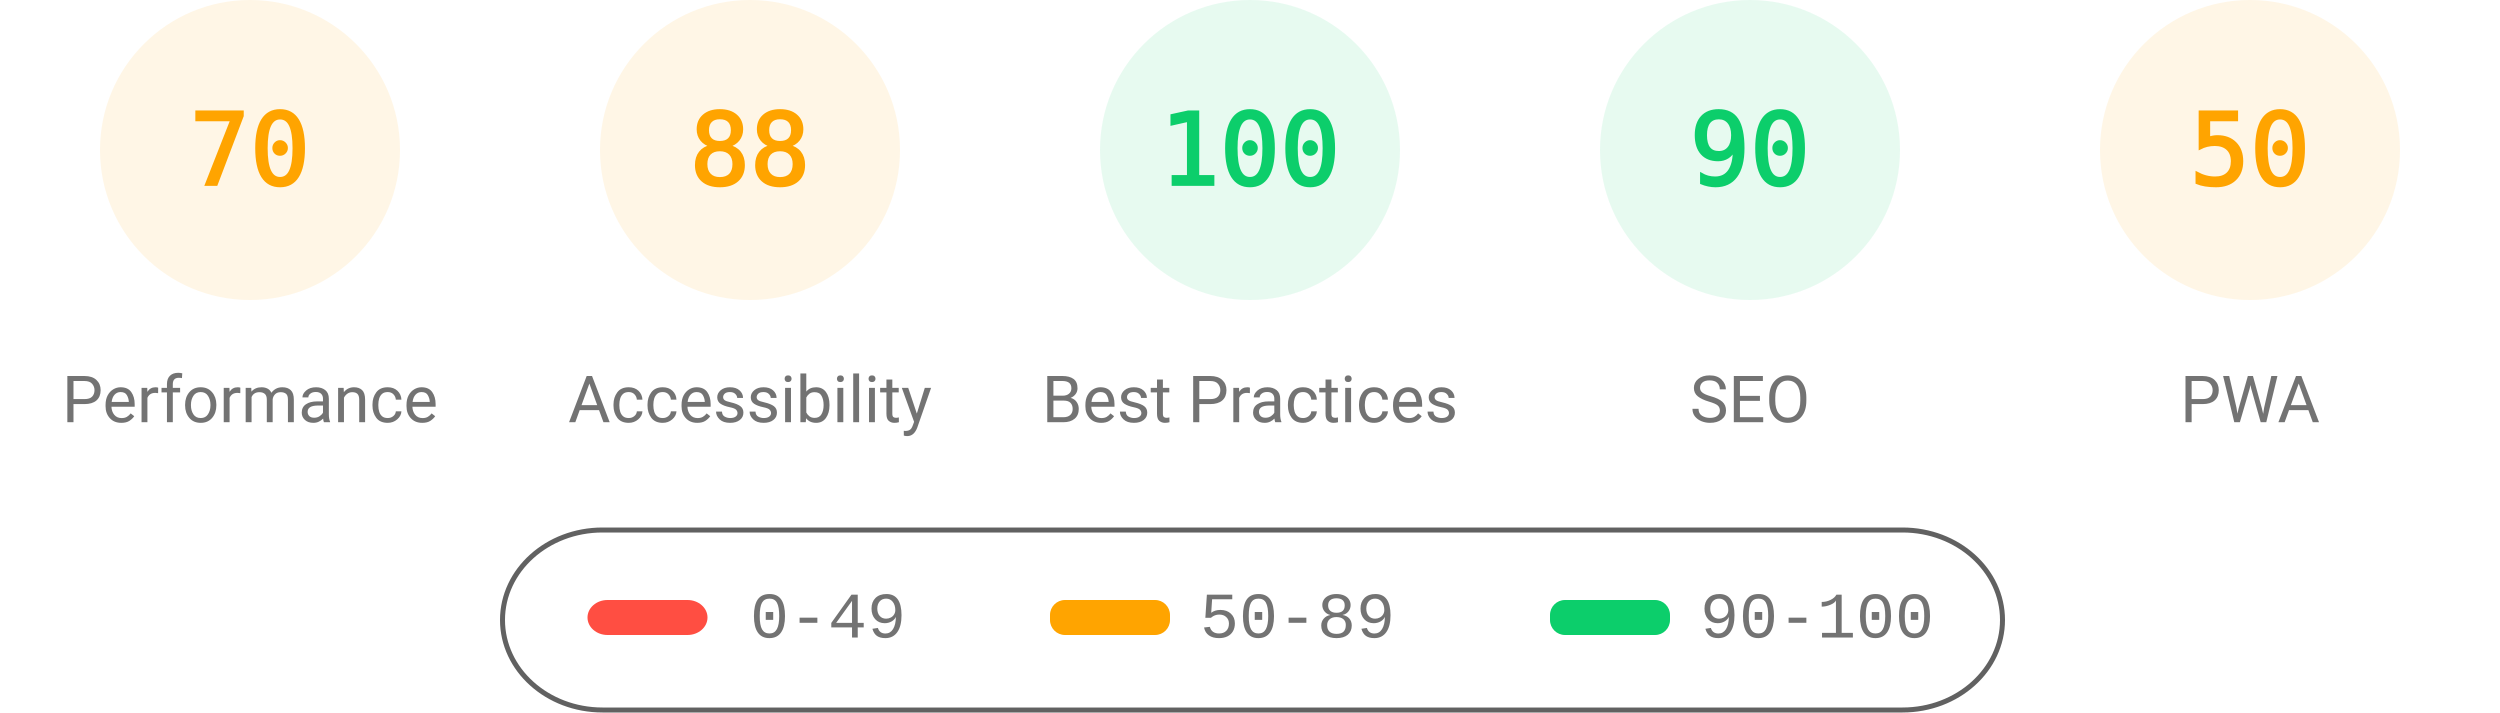
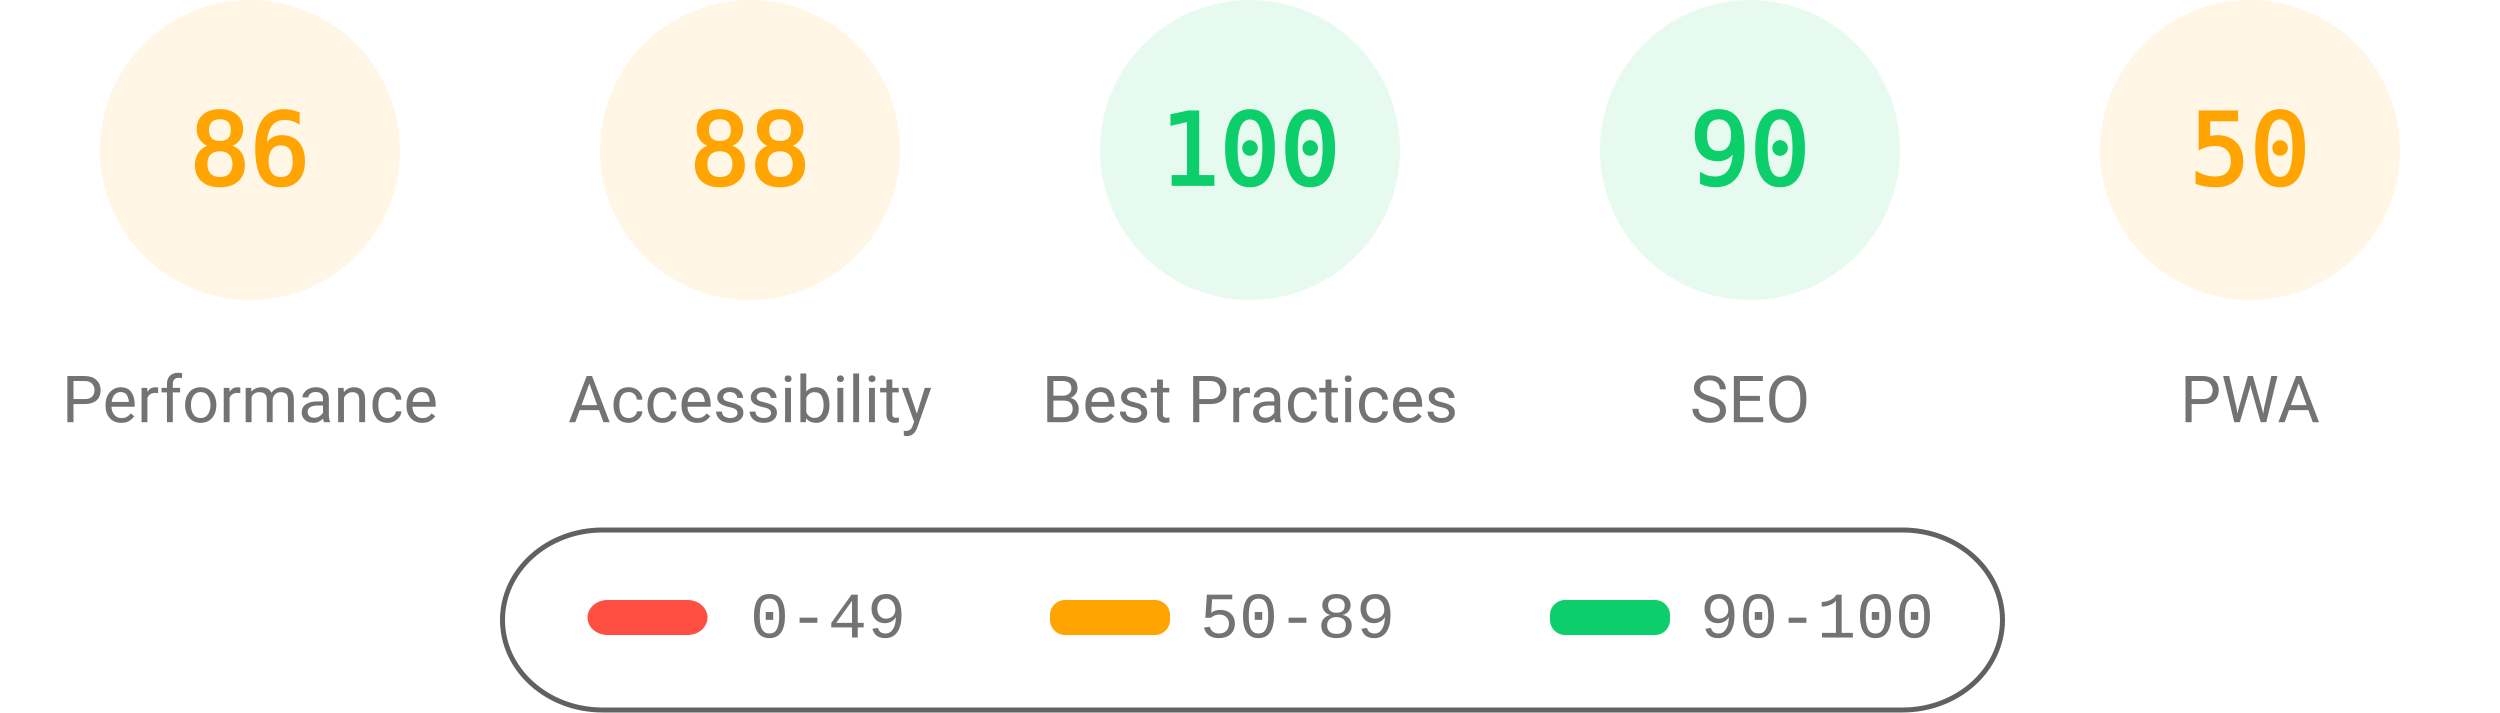
<svg xmlns="http://www.w3.org/2000/svg" class="theme" fill="none" width="1000" height="285">
  <style>
			.gauge-base {
				opacity: 0.1
			}
			.gauge-arc {
				fill: none;
				animation-delay: 250ms;
				stroke-linecap: round;
				transform: rotate(-90deg);
				transform-origin: 100px 60px;
				animation: load-gauge 1s ease forwards
			}
			.guage-text {
				font-size: 40px;
				font-family: monospace;
				text-align: center
			}
			.guage-red {
				color: #ff4e42;
				fill: #ff4e42;
				stroke: #ff4e42
			}
			.guage-orange {
				color: #ffa400;
				fill: #ffa400;
				stroke: #ffa400
			}
			.guage-green {
				color: #0cce6b;
				fill: #0cce6b;
				stroke: #0cce6b
			}
			.theme .guage-undefined {
				color: #5c5c5c;
				fill: #5c5c5c;
				stroke: #5c5c5c
			}
			.guage-title {
				stroke: none;
				font-size: 26px;
				line-height: 26px;
				font-family: Roboto, Halvetica, Arial, sans-serif
			}
			.metric.guage-title {
				font-family: 'Courier New', Courier, monospace
			}
			.theme .guage-title {
				color: #737373;
				fill: #737373
			}
			@keyframes load-gauge {
				from {
					stroke-dasharray: 0 352.858
				}
			}
			.theme
				stroke: #616161
			}
		</style>
  <svg class="guage-div guage-perf guage-orange" viewBox="0 0 200 200" width="200" height="200" x="0" y="0">
    <circle class="gauge-base" r="56" cx="100" cy="60" stroke-width="8" />
-     <circle class="gauge-arc guage-arc-1" r="56" cx="100" cy="60" stroke-width="8" style="stroke-dasharray: 246.301, 351.858;" />
-     <text class="guage-text" x="100px" y="60px" alignment-baseline="central" dominant-baseline="central" text-anchor="middle">70</text>
+     <circle class="gauge-arc guage-arc-1" r="56" cx="100" cy="60" stroke-width="8" style="stroke-dasharray: 302.598, 351.858;" />
+     <text class="guage-text" x="100px" y="60px" alignment-baseline="central" dominant-baseline="central" text-anchor="middle">86</text>
    <text class="guage-title" x="100px" y="160px" alignment-baseline="central" dominant-baseline="central" text-anchor="middle">Performance</text>
  </svg>
  <svg class="guage-div guage-acc guage-orange" viewBox="0 0 200 200" width="200" height="200" x="200" y="0">
    <circle class="gauge-base" r="56" cx="100" cy="60" stroke-width="8" />
    <circle class="gauge-arc guage-arc-2" r="56" cx="100" cy="60" stroke-width="8" style="stroke-dasharray: 309.635, 351.858;" />
    <text class="guage-text" x="100px" y="60px" alignment-baseline="central" dominant-baseline="central" text-anchor="middle">88</text>
    <text class="guage-title" x="100px" y="160px" alignment-baseline="central" dominant-baseline="central" text-anchor="middle">Accessibility</text>
  </svg>
  <svg class="guage-div guage-best guage-green" viewBox="0 0 200 200" width="200" height="200" x="400" y="0">
    <circle class="gauge-base" r="56" cx="100" cy="60" stroke-width="8" />
    <circle class="gauge-arc guage-arc-3" r="56" cx="100" cy="60" stroke-width="8" style="stroke-dasharray: 351.858, 351.858;" />
    <text class="guage-text" x="100px" y="60px" alignment-baseline="central" dominant-baseline="central" text-anchor="middle">100</text>
    <text class="guage-title" x="100px" y="160px" alignment-baseline="central" dominant-baseline="central" text-anchor="middle">Best Practices</text>
  </svg>
  <svg class="guage-div guage-seo guage-green" viewBox="0 0 200 200" width="200" height="200" x="600" y="0">
    <circle class="gauge-base" r="56" cx="100" cy="60" stroke-width="8" />
    <circle class="gauge-arc guage-arc-4" r="56" cx="100" cy="60" stroke-width="8" style="stroke-dasharray: 316.672, 351.858;" />
    <text class="guage-text" x="100px" y="60px" alignment-baseline="central" dominant-baseline="central" text-anchor="middle">90</text>
    <text class="guage-title" x="100px" y="160px" alignment-baseline="central" dominant-baseline="central" text-anchor="middle">SEO</text>
  </svg>
  <svg class="guage-div guage-pwa guage-orange" viewBox="0 0 200 200" width="200" height="200" x="800" y="0">
    <circle class="gauge-base" r="56" cx="100" cy="60" stroke-width="8" />
    <circle class="gauge-arc guage-arc-4" r="56" cx="100" cy="60" stroke-width="8" style="stroke-dasharray: 175.929, 351.858;" />
    <text class="guage-text" x="100px" y="60px" alignment-baseline="central" dominant-baseline="central" text-anchor="middle">50</text>
    <text class="guage-title" x="100px" y="160px" alignment-baseline="central" dominant-baseline="central" text-anchor="middle">PWA</text>
  </svg>
  <svg width="604" height="76" x="200" y="210">
    <g>
      <rect fill="none" id="canvas_background" height="80" width="604" y="-1" x="-1" />
      <g display="none" overflow="visible" y="0" x="0" height="100%" width="100%" id="canvasGrid">
        <rect fill="url(#gridpattern)" stroke-width="0" y="0" x="0" height="100%" width="100%" />
      </g>
    </g>
    <g>
      <rect fill-opacity="0" stroke="#616161" stroke-width="2" rx="40" id="svg_2" height="72" width="600" y="2" x="1" fill="#000000" />
      <rect stroke="#000" rx="8" id="svg_3" height="14" width="48" y="30" x="35" stroke-opacity="null" stroke-width="0" fill="#ff4e42" />
      <rect stroke="#000" rx="6" id="svg_4" height="14" width="48" y="30" x="220" stroke-opacity="null" stroke-width="0" fill="#ffa400" />
      <rect stroke="#000" rx="6" id="svg_5" height="14" width="48" y="30" x="420" stroke-opacity="null" stroke-width="0" fill="#0cce6b" />
      <text xml:space="preserve" text-anchor="start" font-family="'Courier New', Courier, monospace" font-size="26" id="svg_6" y="45" x="100" stroke-opacity="null" stroke-width="0" stroke="#000" fill="#737373">0-49</text>
      <text xml:space="preserve" text-anchor="start" font-family="'Courier New', Courier, monospace" font-size="26" id="svg_7" y="45" x="280" stroke-opacity="null" stroke-width="0" stroke="#000" fill="#737373">50-89</text>
      <text xml:space="preserve" text-anchor="start" font-family="'Courier New', Courier, monospace" font-size="26" id="svg_8" y="45" x="480" stroke-opacity="null" stroke-width="0" stroke="#000" fill="#737373">90-100</text>
    </g>
  </svg>
</svg>
